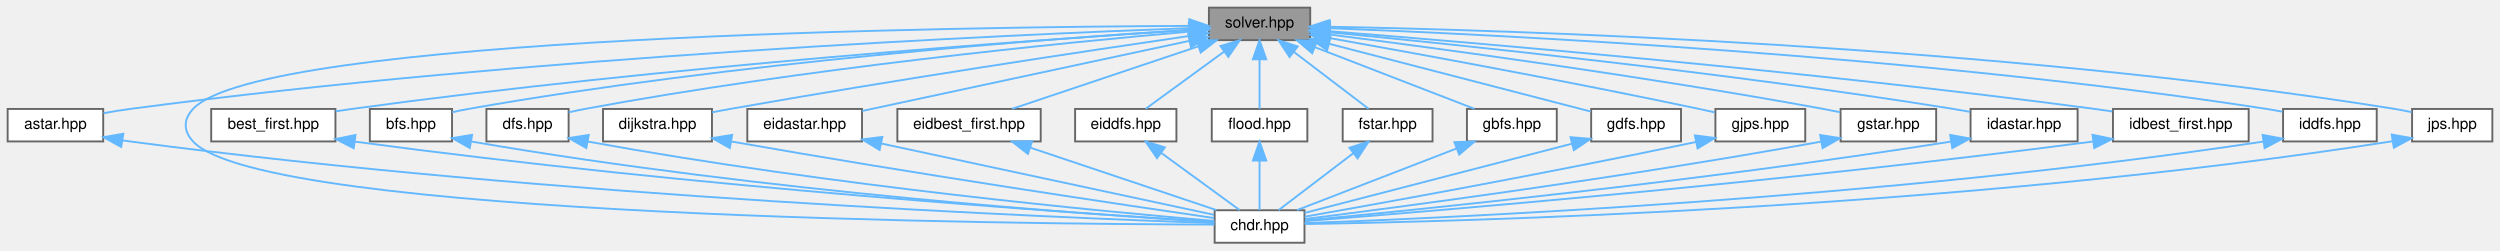
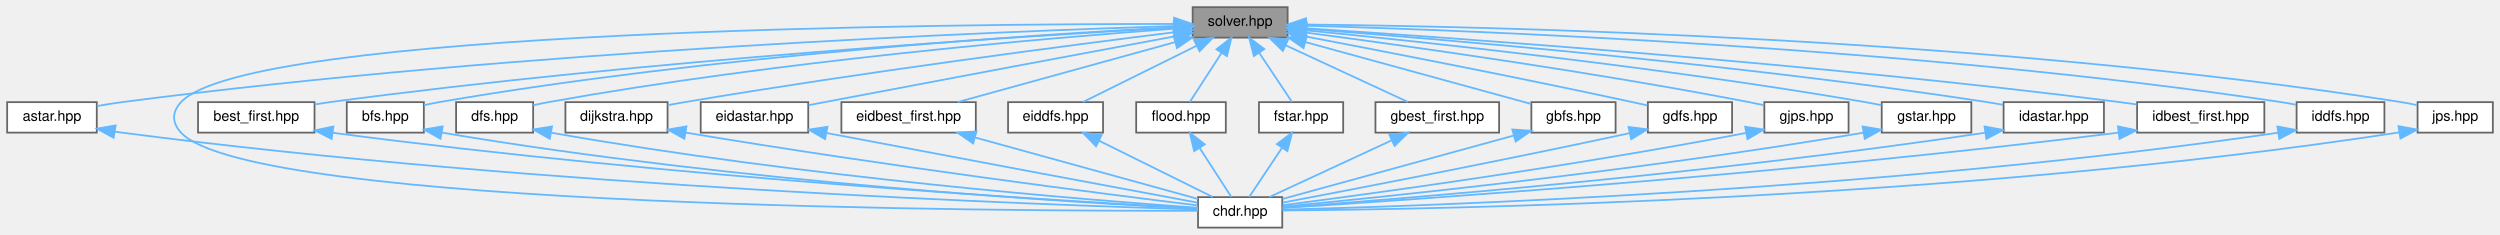
- <svg xmlns="http://www.w3.org/2000/svg" xmlns:xlink="http://www.w3.org/1999/xlink" width="1308pt" height="131pt" viewBox="0.00 0.00 1308.00 131.00">
+ <svg xmlns="http://www.w3.org/2000/svg" xmlns:xlink="http://www.w3.org/1999/xlink" width="1395pt" height="131pt" viewBox="0.00 0.00 1395.00 131.00">
  <g id="graph0" class="graph" transform="scale(1 1) rotate(0) translate(4 127)">
    <g id="Node000001" class="node">
      <g id="a_Node000001">
        <a xlink:title=" ">
-           <polygon fill="#999999" stroke="#666666" points="681.5,-123 628.5,-123 628.5,-106 681.5,-106 681.5,-123" />
-           <text text-anchor="middle" x="655" y="-112.6" font-family="Helvetica,sans-Serif" font-size="8.00">solver.hpp</text>
+           <polygon fill="#999999" stroke="#666666" points="714.5,-123 661.5,-123 661.5,-106 714.5,-106 714.5,-123" />
+           <text text-anchor="middle" x="688" y="-112.6" font-family="Helvetica,sans-Serif" font-size="8.00">solver.hpp</text>
        </a>
      </g>
    </g>
    <g id="Node000002" class="node">
      <g id="a_Node000002">
        <a xlink:href="../../dc/da9/astar_8hpp.html" target="_top" xlink:title=" ">
          <polygon fill="white" stroke="#666666" points="50,-70 0,-70 0,-53 50,-53 50,-70" />
          <text text-anchor="middle" x="25" y="-59.6" font-family="Helvetica,sans-Serif" font-size="8.00">astar.hpp</text>
        </a>
      </g>
    </g>
    <g id="edge1_Node000001_Node000002" class="edge">
      <g id="a_edge1_Node000001_Node000002">
        <a xlink:title=" ">
-           <path fill="none" stroke="#63b8ff" d="M618.35,-112.29C525.33,-108.89 272.69,-97.65 64,-70 59.49,-69.4 54.71,-68.61 50.11,-67.77" />
-           <polygon fill="#63b8ff" stroke="#63b8ff" points="618.26,-115.79 628.38,-112.65 618.51,-108.79 618.26,-115.79" />
+           <path fill="none" stroke="#63b8ff" d="M651.31,-112.48C554.77,-109.48 285.86,-98.96 64,-70 59.49,-69.41 54.71,-68.63 50.1,-67.79" />
+           <polygon fill="#63b8ff" stroke="#63b8ff" points="651.33,-115.99 661.43,-112.79 651.54,-108.99 651.33,-115.99" />
        </a>
      </g>
    </g>
    <g id="Node000003" class="node">
      <g id="a_Node000003">
        <a xlink:href="../../d9/d96/chdr_8hpp.html" target="_top" xlink:title=" ">
-           <polygon fill="white" stroke="#666666" points="678.5,-17 631.5,-17 631.5,0 678.5,0 678.5,-17" />
-           <text text-anchor="middle" x="655" y="-6.6" font-family="Helvetica,sans-Serif" font-size="8.00">chdr.hpp</text>
+           <polygon fill="white" stroke="#666666" points="711.5,-17 664.5,-17 664.5,0 711.5,0 711.5,-17" />
+           <text text-anchor="middle" x="688" y="-6.6" font-family="Helvetica,sans-Serif" font-size="8.00">chdr.hpp</text>
        </a>
      </g>
    </g>
    <g id="edge7_Node000001_Node000003" class="edge">
      <g id="a_edge7_Node000001_Node000003">
        <a xlink:title=" ">
-           <path fill="none" stroke="#63b8ff" d="M618.19,-113.46C499.48,-112.93 132.35,-108.21 97,-70 91.87,-64.45 91.87,-58.55 97,-53 133.79,-13.23 529.9,-9.74 631.41,-9.5" />
-           <polygon fill="#63b8ff" stroke="#63b8ff" points="618.23,-116.96 628.25,-113.49 618.26,-109.96 618.23,-116.96" />
+           <path fill="none" stroke="#63b8ff" d="M651.09,-113.63C527.62,-113.67 134.72,-110.6 97,-70 91.86,-64.46 91.86,-58.54 97,-53 136.22,-10.79 559.29,-9.14 664.44,-9.39" />
+           <polygon fill="#63b8ff" stroke="#63b8ff" points="651.18,-117.13 661.18,-113.62 651.18,-110.13 651.18,-117.13" />
        </a>
      </g>
    </g>
    <g id="Node000004" class="node">
      <g id="a_Node000004">
        <a xlink:href="../../d3/d77/best__first_8hpp.html" target="_top" xlink:title=" ">
          <polygon fill="white" stroke="#666666" points="171.5,-70 106.5,-70 106.5,-53 171.5,-53 171.5,-70" />
          <text text-anchor="middle" x="139" y="-59.6" font-family="Helvetica,sans-Serif" font-size="8.00">best_first.hpp</text>
        </a>
      </g>
    </g>
    <g id="edge3_Node000001_Node000004" class="edge">
      <g id="a_edge3_Node000001_Node000004">
        <a xlink:title=" ">
-           <path fill="none" stroke="#63b8ff" d="M618.34,-111.27C538.44,-106.15 342.73,-92.29 180,-70 177.28,-69.63 174.46,-69.2 171.63,-68.74" />
-           <polygon fill="#63b8ff" stroke="#63b8ff" points="618.18,-114.76 628.38,-111.9 618.62,-107.78 618.18,-114.76" />
+           <path fill="none" stroke="#63b8ff" d="M651.44,-111.57C567.73,-106.89 355.84,-93.56 180,-70 177.27,-69.63 174.45,-69.21 171.63,-68.76" />
+           <polygon fill="#63b8ff" stroke="#63b8ff" points="651.28,-115.07 661.46,-112.12 651.67,-108.08 651.28,-115.07" />
        </a>
      </g>
    </g>
    <g id="Node000005" class="node">
      <g id="a_Node000005">
        <a xlink:href="../../da/d36/bfs_8hpp.html" target="_top" xlink:title=" ">
          <polygon fill="white" stroke="#666666" points="232.5,-70 189.5,-70 189.5,-53 232.5,-53 232.5,-70" />
          <text text-anchor="middle" x="211" y="-59.6" font-family="Helvetica,sans-Serif" font-size="8.00">bfs.hpp</text>
        </a>
      </g>
    </g>
    <g id="edge5_Node000001_Node000005" class="edge">
      <g id="a_edge5_Node000001_Node000005">
        <a xlink:title=" ">
-           <path fill="none" stroke="#63b8ff" d="M618.16,-111.37C545.56,-106.79 379.04,-94.38 241,-70 238.25,-69.51 235.38,-68.92 232.55,-68.27" />
-           <polygon fill="#63b8ff" stroke="#63b8ff" points="617.98,-114.87 628.18,-111.99 618.42,-107.88 617.98,-114.87" />
+           <path fill="none" stroke="#63b8ff" d="M651.26,-111.77C574.56,-107.75 391.98,-96.07 241,-70 238.25,-69.52 235.38,-68.93 232.55,-68.29" />
+           <polygon fill="#63b8ff" stroke="#63b8ff" points="651.2,-115.27 661.37,-112.29 651.56,-108.28 651.2,-115.27" />
        </a>
      </g>
    </g>
    <g id="Node000006" class="node">
      <g id="a_Node000006">
        <a xlink:href="../../d3/dec/dfs_8hpp.html" target="_top" xlink:title=" ">
          <polygon fill="white" stroke="#666666" points="293.5,-70 250.5,-70 250.5,-53 293.5,-53 293.5,-70" />
          <text text-anchor="middle" x="272" y="-59.6" font-family="Helvetica,sans-Serif" font-size="8.00">dfs.hpp</text>
        </a>
      </g>
    </g>
    <g id="edge8_Node000001_Node000006" class="edge">
      <g id="a_edge8_Node000001_Node000006">
        <a xlink:title=" ">
-           <path fill="none" stroke="#63b8ff" d="M618.19,-110.46C553.74,-104.8 416.44,-91.27 302,-70 299.26,-69.49 296.39,-68.88 293.56,-68.23" />
-           <polygon fill="#63b8ff" stroke="#63b8ff" points="618,-113.96 628.26,-111.33 618.6,-106.98 618,-113.96" />
+           <path fill="none" stroke="#63b8ff" d="M650.79,-110.96C581.67,-105.87 428.94,-92.91 302,-70 299.25,-69.5 296.38,-68.9 293.56,-68.25" />
+           <polygon fill="#63b8ff" stroke="#63b8ff" points="650.92,-114.48 661.15,-111.71 651.43,-107.49 650.92,-114.48" />
        </a>
      </g>
    </g>
    <g id="Node000007" class="node">
      <g id="a_Node000007">
        <a xlink:href="../../d3/d11/dijkstra_8hpp.html" target="_top" xlink:title=" ">
          <polygon fill="white" stroke="#666666" points="368.5,-70 311.5,-70 311.5,-53 368.5,-53 368.5,-70" />
          <text text-anchor="middle" x="340" y="-59.6" font-family="Helvetica,sans-Serif" font-size="8.00">dijkstra.hpp</text>
        </a>
      </g>
    </g>
    <g id="edge10_Node000001_Node000007" class="edge">
      <g id="a_edge10_Node000001_Node000007">
        <a xlink:title=" ">
-           <path fill="none" stroke="#63b8ff" d="M618.24,-108.19C565.11,-100.42 463.83,-85.2 378,-70 374.95,-69.46 371.78,-68.87 368.61,-68.27" />
-           <polygon fill="#63b8ff" stroke="#63b8ff" points="617.8,-111.67 628.2,-109.65 618.81,-104.74 617.8,-111.67" />
+           <path fill="none" stroke="#63b8ff" d="M651.22,-109.01C593.07,-101.76 476.38,-86.6 378,-70 374.95,-69.49 371.77,-68.91 368.6,-68.32" />
+           <polygon fill="#63b8ff" stroke="#63b8ff" points="651.03,-112.51 661.38,-110.27 651.89,-105.57 651.03,-112.51" />
        </a>
      </g>
    </g>
    <g id="Node000008" class="node">
      <g id="a_Node000008">
        <a xlink:href="../../d6/ded/eidastar_8hpp.html" target="_top" xlink:title=" ">
          <polygon fill="white" stroke="#666666" points="447,-70 387,-70 387,-53 447,-53 447,-70" />
          <text text-anchor="middle" x="417" y="-59.6" font-family="Helvetica,sans-Serif" font-size="8.00">eidastar.hpp</text>
        </a>
      </g>
    </g>
    <g id="edge12_Node000001_Node000008" class="edge">
      <g id="a_edge12_Node000001_Node000008">
        <a xlink:title=" ">
-           <path fill="none" stroke="#63b8ff" d="M618.09,-105.59C571.05,-95.51 490.62,-78.28 447.1,-68.95" />
-           <polygon fill="#63b8ff" stroke="#63b8ff" points="617.65,-109.08 628.16,-107.75 619.12,-102.23 617.65,-109.08" />
+           <path fill="none" stroke="#63b8ff" d="M651.16,-106.65C605.39,-98.12 524.91,-83.09 456,-70 453.15,-69.46 450.19,-68.89 447.23,-68.33" />
+           <polygon fill="#63b8ff" stroke="#63b8ff" points="650.73,-110.13 661.2,-108.52 652.01,-103.24 650.73,-110.13" />
        </a>
      </g>
    </g>
    <g id="Node000009" class="node">
      <g id="a_Node000009">
        <a xlink:href="../../d8/d85/eidbest__first_8hpp.html" target="_top" xlink:title=" ">
          <polygon fill="white" stroke="#666666" points="540.5,-70 465.5,-70 465.5,-53 540.5,-53 540.5,-70" />
          <text text-anchor="middle" x="503" y="-59.6" font-family="Helvetica,sans-Serif" font-size="8.00">eidbest_first.hpp</text>
        </a>
      </g>
    </g>
    <g id="edge14_Node000001_Node000009" class="edge">
      <g id="a_edge14_Node000001_Node000009">
        <a xlink:title=" ">
-           <path fill="none" stroke="#63b8ff" d="M622.83,-102.71C593.62,-92.9 551.27,-78.69 525.52,-70.06" />
-           <polygon fill="#63b8ff" stroke="#63b8ff" points="621.98,-106.11 632.57,-105.97 624.2,-99.48 621.98,-106.11" />
+           <path fill="none" stroke="#63b8ff" d="M651.5,-103.44C615.88,-93.62 562.48,-78.9 530.36,-70.04" />
+           <polygon fill="#63b8ff" stroke="#63b8ff" points="650.92,-106.91 661.49,-106.19 652.78,-100.16 650.92,-106.91" />
        </a>
      </g>
    </g>
    <g id="Node000010" class="node">
      <g id="a_Node000010">
        <a xlink:href="../../dd/d95/eiddfs_8hpp.html" target="_top" xlink:title=" ">
          <polygon fill="white" stroke="#666666" points="611.5,-70 558.5,-70 558.5,-53 611.5,-53 611.5,-70" />
          <text text-anchor="middle" x="585" y="-59.6" font-family="Helvetica,sans-Serif" font-size="8.00">eiddfs.hpp</text>
        </a>
      </g>
    </g>
    <g id="edge16_Node000001_Node000010" class="edge">
      <g id="a_edge16_Node000001_Node000010">
        <a xlink:title=" ">
-           <path fill="none" stroke="#63b8ff" d="M636.34,-99.91C623.22,-90.34 606.14,-77.9 595.37,-70.06" />
-           <polygon fill="#63b8ff" stroke="#63b8ff" points="634.53,-102.91 644.67,-105.97 638.65,-97.26 634.53,-102.91" />
+           <path fill="none" stroke="#63b8ff" d="M663.83,-101.53C644.17,-91.8 617.02,-78.36 600.26,-70.06" />
+           <polygon fill="#63b8ff" stroke="#63b8ff" points="662.29,-104.67 672.8,-105.97 665.39,-98.4 662.29,-104.67" />
        </a>
      </g>
    </g>
    <g id="Node000011" class="node">
      <g id="a_Node000011">
        <a xlink:href="../../d8/d12/flood_8hpp.html" target="_top" xlink:title=" ">
          <polygon fill="white" stroke="#666666" points="680,-70 630,-70 630,-53 680,-53 680,-70" />
          <text text-anchor="middle" x="655" y="-59.6" font-family="Helvetica,sans-Serif" font-size="8.00">flood.hpp</text>
        </a>
      </g>
    </g>
    <g id="edge18_Node000001_Node000011" class="edge">
      <g id="a_edge18_Node000001_Node000011">
        <a xlink:title=" ">
-           <path fill="none" stroke="#63b8ff" d="M655,-95.91C655,-87.08 655,-76.85 655,-70.06" />
-           <polygon fill="#63b8ff" stroke="#63b8ff" points="651.5,-95.97 655,-105.97 658.5,-95.97 651.5,-95.97" />
+           <path fill="none" stroke="#63b8ff" d="M677.56,-97.36C671.65,-88.23 664.53,-77.22 659.89,-70.06" />
+           <polygon fill="#63b8ff" stroke="#63b8ff" points="674.76,-99.48 683.13,-105.97 680.64,-95.68 674.76,-99.48" />
        </a>
      </g>
    </g>
    <g id="Node000012" class="node">
      <g id="a_Node000012">
        <a xlink:href="../../d1/d5a/fstar_8hpp.html" target="_top" xlink:title=" ">
          <polygon fill="white" stroke="#666666" points="745.5,-70 698.5,-70 698.5,-53 745.5,-53 745.5,-70" />
          <text text-anchor="middle" x="722" y="-59.6" font-family="Helvetica,sans-Serif" font-size="8.00">fstar.hpp</text>
        </a>
      </g>
    </g>
    <g id="edge20_Node000001_Node000012" class="edge">
      <g id="a_edge20_Node000001_Node000012">
        <a xlink:title=" ">
-           <path fill="none" stroke="#63b8ff" d="M672.86,-99.91C685.42,-90.34 701.77,-77.9 712.07,-70.06" />
-           <polygon fill="#63b8ff" stroke="#63b8ff" points="670.72,-97.13 664.89,-105.97 674.96,-102.7 670.72,-97.13" />
+           <path fill="none" stroke="#63b8ff" d="M698.56,-97.65C704.69,-88.46 712.13,-77.3 716.96,-70.06" />
+           <polygon fill="#63b8ff" stroke="#63b8ff" points="695.65,-95.71 693.02,-105.97 701.48,-99.6 695.65,-95.71" />
        </a>
      </g>
    </g>
    <g id="Node000013" class="node">
      <g id="a_Node000013">
-         <a xlink:href="../../de/d94/gbfs_8hpp.html" target="_top" xlink:title=" ">
-           <polygon fill="white" stroke="#666666" points="810.5,-70 763.5,-70 763.5,-53 810.5,-53 810.5,-70" />
-           <text text-anchor="middle" x="787" y="-59.6" font-family="Helvetica,sans-Serif" font-size="8.00">gbfs.hpp</text>
+         <a xlink:href="../../d3/d3e/gbest__first_8hpp.html" target="_top" xlink:title=" ">
+           <polygon fill="white" stroke="#666666" points="832.5,-70 763.5,-70 763.5,-53 832.5,-53 832.5,-70" />
+           <text text-anchor="middle" x="798" y="-59.6" font-family="Helvetica,sans-Serif" font-size="8.00">gbest_first.hpp</text>
        </a>
      </g>
    </g>
    <g id="edge22_Node000001_Node000013" class="edge">
      <g id="a_edge22_Node000001_Node000013">
        <a xlink:title=" ">
-           <path fill="none" stroke="#63b8ff" d="M683.94,-102.32C709.27,-92.53 745.38,-78.58 767.44,-70.06" />
-           <polygon fill="#63b8ff" stroke="#63b8ff" points="682.54,-99.11 674.48,-105.97 685.07,-105.64 682.54,-99.11" />
+           <path fill="none" stroke="#63b8ff" d="M713.53,-101.66C734.55,-91.92 763.72,-78.39 781.7,-70.06" />
+           <polygon fill="#63b8ff" stroke="#63b8ff" points="711.83,-98.59 704.23,-105.97 714.78,-104.94 711.83,-98.59" />
        </a>
      </g>
    </g>
    <g id="Node000014" class="node">
      <g id="a_Node000014">
-         <a xlink:href="../../d4/df2/gdfs_8hpp.html" target="_top" xlink:title=" ">
-           <polygon fill="white" stroke="#666666" points="875.5,-70 828.5,-70 828.5,-53 875.5,-53 875.5,-70" />
-           <text text-anchor="middle" x="852" y="-59.6" font-family="Helvetica,sans-Serif" font-size="8.00">gdfs.hpp</text>
+         <a xlink:href="../../de/d94/gbfs_8hpp.html" target="_top" xlink:title=" ">
+           <polygon fill="white" stroke="#666666" points="897.5,-70 850.5,-70 850.5,-53 897.5,-53 897.5,-70" />
+           <text text-anchor="middle" x="874" y="-59.6" font-family="Helvetica,sans-Serif" font-size="8.00">gbfs.hpp</text>
        </a>
      </g>
    </g>
    <g id="edge24_Node000001_Node000014" class="edge">
      <g id="a_edge24_Node000001_Node000014">
        <a xlink:title=" ">
-           <path fill="none" stroke="#63b8ff" d="M691.44,-104.07C731.39,-93.72 794.31,-77.43 828.31,-68.63" />
-           <polygon fill="#63b8ff" stroke="#63b8ff" points="690.37,-100.73 681.57,-106.62 692.13,-107.5 690.37,-100.73" />
+           <path fill="none" stroke="#63b8ff" d="M724.61,-103.46C761.9,-93.24 818.6,-77.69 850.35,-68.99" />
+           <polygon fill="#63b8ff" stroke="#63b8ff" points="723.37,-100.17 714.65,-106.19 725.22,-106.92 723.37,-100.17" />
        </a>
      </g>
    </g>
    <g id="Node000015" class="node">
      <g id="a_Node000015">
-         <a xlink:href="../../d3/d3e/gjps_8hpp.html" target="_top" xlink:title=" ">
-           <polygon fill="white" stroke="#666666" points="940.5,-70 893.5,-70 893.5,-53 940.5,-53 940.5,-70" />
-           <text text-anchor="middle" x="917" y="-59.6" font-family="Helvetica,sans-Serif" font-size="8.00">gjps.hpp</text>
+         <a xlink:href="../../d4/df2/gdfs_8hpp.html" target="_top" xlink:title=" ">
+           <polygon fill="white" stroke="#666666" points="962.5,-70 915.5,-70 915.5,-53 962.5,-53 962.5,-70" />
+           <text text-anchor="middle" x="939" y="-59.6" font-family="Helvetica,sans-Serif" font-size="8.00">gdfs.hpp</text>
        </a>
      </g>
    </g>
    <g id="edge26_Node000001_Node000015" class="edge">
      <g id="a_edge26_Node000001_Node000015">
        <a xlink:title=" ">
-           <path fill="none" stroke="#63b8ff" d="M691.61,-107.08C737.08,-98.99 816.95,-84.4 885,-70 887.68,-69.43 890.48,-68.81 893.26,-68.18" />
-           <polygon fill="#63b8ff" stroke="#63b8ff" points="690.87,-103.66 681.64,-108.85 692.09,-110.55 690.87,-103.66" />
+           <path fill="none" stroke="#63b8ff" d="M724.54,-106.64C768.08,-98.37 842.99,-83.85 907,-70 909.68,-69.42 912.48,-68.79 915.25,-68.16" />
+           <polygon fill="#63b8ff" stroke="#63b8ff" points="723.87,-103.2 714.69,-108.5 725.17,-110.08 723.87,-103.2" />
        </a>
      </g>
    </g>
    <g id="Node000016" class="node">
      <g id="a_Node000016">
-         <a xlink:href="../../d1/def/gstar_8hpp.html" target="_top" xlink:title=" ">
-           <polygon fill="white" stroke="#666666" points="1009,-70 959,-70 959,-53 1009,-53 1009,-70" />
-           <text text-anchor="middle" x="984" y="-59.6" font-family="Helvetica,sans-Serif" font-size="8.00">gstar.hpp</text>
+         <a xlink:href="../../d3/d3e/gjps_8hpp.html" target="_top" xlink:title=" ">
+           <polygon fill="white" stroke="#666666" points="1027.5,-70 980.5,-70 980.5,-53 1027.5,-53 1027.5,-70" />
+           <text text-anchor="middle" x="1004" y="-59.6" font-family="Helvetica,sans-Serif" font-size="8.00">gjps.hpp</text>
        </a>
      </g>
    </g>
    <g id="edge28_Node000001_Node000016" class="edge">
      <g id="a_edge28_Node000001_Node000016">
        <a xlink:title=" ">
-           <path fill="none" stroke="#63b8ff" d="M691.67,-108.94C747.58,-101.8 857.44,-87.01 950,-70 952.85,-69.48 955.83,-68.88 958.79,-68.27" />
-           <polygon fill="#63b8ff" stroke="#63b8ff" points="691.03,-105.49 681.55,-110.23 691.91,-112.44 691.03,-105.49" />
+           <path fill="none" stroke="#63b8ff" d="M724.92,-108.78C779.26,-101.63 883.85,-87.05 972,-70 974.69,-69.48 977.49,-68.89 980.28,-68.28" />
+           <polygon fill="#63b8ff" stroke="#63b8ff" points="724.21,-105.35 714.74,-110.11 725.11,-112.29 724.21,-105.35" />
        </a>
      </g>
    </g>
    <g id="Node000017" class="node">
      <g id="a_Node000017">
-         <a xlink:href="../../db/df9/idastar_8hpp.html" target="_top" xlink:title=" ">
-           <polygon fill="white" stroke="#666666" points="1083,-70 1027,-70 1027,-53 1083,-53 1083,-70" />
-           <text text-anchor="middle" x="1055" y="-59.6" font-family="Helvetica,sans-Serif" font-size="8.00">idastar.hpp</text>
+         <a xlink:href="../../d1/def/gstar_8hpp.html" target="_top" xlink:title=" ">
+           <polygon fill="white" stroke="#666666" points="1096,-70 1046,-70 1046,-53 1096,-53 1096,-70" />
+           <text text-anchor="middle" x="1071" y="-59.6" font-family="Helvetica,sans-Serif" font-size="8.00">gstar.hpp</text>
        </a>
      </g>
    </g>
    <g id="edge30_Node000001_Node000017" class="edge">
      <g id="a_edge30_Node000001_Node000017">
        <a xlink:title=" ">
-           <path fill="none" stroke="#63b8ff" d="M691.77,-110.08C757.47,-103.76 899.28,-89.11 1018,-70 1020.85,-69.54 1023.81,-69.02 1026.76,-68.47" />
-           <polygon fill="#63b8ff" stroke="#63b8ff" points="691.14,-106.63 681.52,-111.06 691.81,-113.6 691.14,-106.63" />
+           <path fill="none" stroke="#63b8ff" d="M724.81,-110.05C788.64,-103.82 923.86,-89.49 1037,-70 1039.86,-69.51 1042.84,-68.94 1045.8,-68.33" />
+           <polygon fill="#63b8ff" stroke="#63b8ff" points="724.45,-106.57 714.83,-111.02 725.12,-113.54 724.45,-106.57" />
        </a>
      </g>
    </g>
    <g id="Node000018" class="node">
      <g id="a_Node000018">
-         <a xlink:href="../../d1/d3a/idbest__first_8hpp.html" target="_top" xlink:title=" ">
-           <polygon fill="white" stroke="#666666" points="1172.5,-70 1101.5,-70 1101.5,-53 1172.5,-53 1172.5,-70" />
-           <text text-anchor="middle" x="1137" y="-59.6" font-family="Helvetica,sans-Serif" font-size="8.00">idbest_first.hpp</text>
+         <a xlink:href="../../db/df9/idastar_8hpp.html" target="_top" xlink:title=" ">
+           <polygon fill="white" stroke="#666666" points="1170,-70 1114,-70 1114,-53 1170,-53 1170,-70" />
+           <text text-anchor="middle" x="1142" y="-59.6" font-family="Helvetica,sans-Serif" font-size="8.00">idastar.hpp</text>
        </a>
      </g>
    </g>
    <g id="edge32_Node000001_Node000018" class="edge">
      <g id="a_edge32_Node000001_Node000018">
        <a xlink:title=" ">
-           <path fill="none" stroke="#63b8ff" d="M692.05,-110.64C767.5,-104.64 944.33,-89.63 1092,-70 1094.98,-69.6 1098.07,-69.16 1101.17,-68.69" />
-           <polygon fill="#63b8ff" stroke="#63b8ff" points="691.37,-107.18 681.67,-111.46 691.92,-114.16 691.37,-107.18" />
+           <path fill="none" stroke="#63b8ff" d="M725.01,-110.84C797.98,-105.33 965.45,-91.37 1105,-70 1107.85,-69.56 1110.81,-69.06 1113.77,-68.51" />
+           <polygon fill="#63b8ff" stroke="#63b8ff" points="724.66,-107.36 714.95,-111.59 725.18,-114.34 724.66,-107.36" />
        </a>
      </g>
    </g>
    <g id="Node000019" class="node">
      <g id="a_Node000019">
-         <a xlink:href="../../df/d71/iddfs_8hpp.html" target="_top" xlink:title=" ">
-           <polygon fill="white" stroke="#666666" points="1239.5,-70 1190.5,-70 1190.5,-53 1239.5,-53 1239.5,-70" />
-           <text text-anchor="middle" x="1215" y="-59.6" font-family="Helvetica,sans-Serif" font-size="8.00">iddfs.hpp</text>
+         <a xlink:href="../../d1/d3a/idbest__first_8hpp.html" target="_top" xlink:title=" ">
+           <polygon fill="white" stroke="#666666" points="1259.5,-70 1188.5,-70 1188.5,-53 1259.5,-53 1259.5,-70" />
+           <text text-anchor="middle" x="1224" y="-59.6" font-family="Helvetica,sans-Serif" font-size="8.00">idbest_first.hpp</text>
        </a>
      </g>
    </g>
    <g id="edge34_Node000001_Node000019" class="edge">
      <g id="a_edge34_Node000001_Node000019">
        <a xlink:title=" ">
-           <path fill="none" stroke="#63b8ff" d="M691.82,-112.25C777.98,-108.93 999.31,-98.16 1182,-70 1184.67,-69.59 1187.45,-69.08 1190.21,-68.53" />
-           <polygon fill="#63b8ff" stroke="#63b8ff" points="691.61,-108.75 681.75,-112.63 691.88,-115.75 691.61,-108.75" />
+           <path fill="none" stroke="#63b8ff" d="M724.73,-111.21C806.54,-105.91 1009.84,-91.56 1179,-70 1181.99,-69.62 1185.08,-69.19 1188.18,-68.73" />
+           <polygon fill="#63b8ff" stroke="#63b8ff" points="724.44,-107.73 714.69,-111.86 724.89,-114.71 724.44,-107.73" />
        </a>
      </g>
    </g>
    <g id="Node000020" class="node">
      <g id="a_Node000020">
-         <a xlink:href="../../d9/de6/jps_8hpp.html" target="_top" xlink:title=" ">
-           <polygon fill="white" stroke="#666666" points="1300,-70 1258,-70 1258,-53 1300,-53 1300,-70" />
-           <text text-anchor="middle" x="1279" y="-59.6" font-family="Helvetica,sans-Serif" font-size="8.00">jps.hpp</text>
+         <a xlink:href="../../df/d71/iddfs_8hpp.html" target="_top" xlink:title=" ">
+           <polygon fill="white" stroke="#666666" points="1326.5,-70 1277.5,-70 1277.5,-53 1326.5,-53 1326.5,-70" />
+           <text text-anchor="middle" x="1302" y="-59.6" font-family="Helvetica,sans-Serif" font-size="8.00">iddfs.hpp</text>
        </a>
      </g>
    </g>
    <g id="edge36_Node000001_Node000020" class="edge">
      <g id="a_edge36_Node000001_Node000020">
        <a xlink:title=" ">
-           <path fill="none" stroke="#63b8ff" d="M691.61,-113C785.07,-111.26 1039.85,-103.55 1249,-70 1251.86,-69.54 1254.85,-68.94 1257.79,-68.28" />
-           <polygon fill="#63b8ff" stroke="#63b8ff" points="691.47,-109.5 681.53,-113.18 691.59,-116.5 691.47,-109.5" />
+           <path fill="none" stroke="#63b8ff" d="M724.69,-112.65C816.76,-110.09 1064.78,-100.68 1269,-70 1271.67,-69.6 1274.45,-69.1 1277.21,-68.55" />
+           <polygon fill="#63b8ff" stroke="#63b8ff" points="724.41,-109.15 714.5,-112.92 724.59,-116.15 724.41,-109.15" />
+         </a>
+       </g>
+     </g>
+     <g id="Node000021" class="node">
+       <g id="a_Node000021">
+         <a xlink:href="../../d9/de6/jps_8hpp.html" target="_top" xlink:title=" ">
+           <polygon fill="white" stroke="#666666" points="1387,-70 1345,-70 1345,-53 1387,-53 1387,-70" />
+           <text text-anchor="middle" x="1366" y="-59.6" font-family="Helvetica,sans-Serif" font-size="8.00">jps.hpp</text>
+         </a>
+       </g>
+     </g>
+     <g id="edge38_Node000001_Node000021" class="edge">
+       <g id="a_edge38_Node000001_Node000021">
+         <a xlink:title=" ">
+           <path fill="none" stroke="#63b8ff" d="M724.85,-113.31C824.17,-112.32 1105.48,-106.26 1336,-70 1338.86,-69.55 1341.85,-68.96 1344.79,-68.3" />
+           <polygon fill="#63b8ff" stroke="#63b8ff" points="724.7,-109.82 714.73,-113.4 724.76,-116.81 724.7,-109.82" />
        </a>
      </g>
    </g>
    <g id="edge2_Node000002_Node000003" class="edge">
      <g id="a_edge2_Node000002_Node000003">
        <a xlink:title=" ">
-           <path fill="none" stroke="#63b8ff" d="M60.14,-53.55C61.44,-53.35 62.73,-53.17 64,-53 283.28,-23.95 551.09,-13.01 631.25,-10.25" />
-           <polygon fill="#63b8ff" stroke="#63b8ff" points="59.39,-50.12 50.11,-55.23 60.55,-57.03 59.39,-50.12" />
+           <path fill="none" stroke="#63b8ff" d="M60.14,-53.54C61.44,-53.35 62.73,-53.17 64,-53 296.86,-22.6 581.58,-12.52 664.38,-10.12" />
+           <polygon fill="#63b8ff" stroke="#63b8ff" points="59.39,-50.12 50.1,-55.21 60.54,-57.02 59.39,-50.12" />
        </a>
      </g>
    </g>
    <g id="edge4_Node000004_Node000003" class="edge">
      <g id="a_edge4_Node000004_Node000003">
        <a xlink:title=" ">
-           <path fill="none" stroke="#63b8ff" d="M181.72,-52.89C360.01,-28.88 562.84,-15.17 631.19,-10.92" />
-           <polygon fill="#63b8ff" stroke="#63b8ff" points="181.07,-49.44 171.63,-54.26 182.01,-56.38 181.07,-49.44" />
+           <path fill="none" stroke="#63b8ff" d="M181.61,-52.91C373.46,-27.65 593.02,-14.57 664.37,-10.72" />
+           <polygon fill="#63b8ff" stroke="#63b8ff" points="181.08,-49.45 171.63,-54.24 182,-56.39 181.08,-49.45" />
        </a>
      </g>
    </g>
    <g id="edge6_Node000005_Node000003" class="edge">
      <g id="a_edge6_Node000005_Node000003">
        <a xlink:title=" ">
-           <path fill="none" stroke="#63b8ff" d="M242.62,-52.96C395.99,-26.45 569.44,-14.52 631.5,-10.81" />
-           <polygon fill="#63b8ff" stroke="#63b8ff" points="241.8,-49.55 232.55,-54.73 243.01,-56.45 241.8,-49.55" />
+           <path fill="none" stroke="#63b8ff" d="M242.46,-53.01C408.8,-24.89 598.27,-13.81 664.09,-10.58" />
+           <polygon fill="#63b8ff" stroke="#63b8ff" points="241.81,-49.57 232.55,-54.71 243,-56.47 241.81,-49.57" />
        </a>
      </g>
    </g>
    <g id="edge9_Node000006_Node000003" class="edge">
      <g id="a_edge9_Node000006_Node000003">
        <a xlink:title=" ">
-           <path fill="none" stroke="#63b8ff" d="M303.6,-52.92C432.46,-29.45 575.71,-16.11 631.3,-11.41" />
-           <polygon fill="#63b8ff" stroke="#63b8ff" points="302.76,-49.52 293.56,-54.77 304.03,-56.4 302.76,-49.52" />
+           <path fill="none" stroke="#63b8ff" d="M303.75,-52.92C445.76,-27.83 605.15,-15.22 664.34,-11.07" />
+           <polygon fill="#63b8ff" stroke="#63b8ff" points="302.78,-49.54 293.56,-54.75 304.02,-56.43 302.78,-49.54" />
        </a>
      </g>
    </g>
    <g id="edge11_Node000007_Node000003" class="edge">
      <g id="a_edge11_Node000007_Node000003">
        <a xlink:title=" ">
-           <path fill="none" stroke="#63b8ff" d="M378.58,-52.97C478.61,-35.39 584.81,-19.65 631.23,-12.91" />
-           <polygon fill="#63b8ff" stroke="#63b8ff" points="377.85,-49.54 368.61,-54.73 379.07,-56.43 377.85,-49.54" />
+           <path fill="none" stroke="#63b8ff" d="M378.47,-53.02C491.55,-34.14 613.64,-18.6 664.21,-12.38" />
+           <polygon fill="#63b8ff" stroke="#63b8ff" points="377.88,-49.57 368.6,-54.68 379.04,-56.47 377.88,-49.57" />
        </a>
      </g>
    </g>
    <g id="edge13_Node000008_Node000003" class="edge">
      <g id="a_edge13_Node000008_Node000003">
        <a xlink:title=" ">
-           <path fill="none" stroke="#63b8ff" d="M456.94,-51.94C506.78,-41.26 590.4,-23.34 631.19,-14.6" />
-           <polygon fill="#63b8ff" stroke="#63b8ff" points="456.19,-48.52 447.14,-54.04 457.65,-55.37 456.19,-48.52" />
+           <path fill="none" stroke="#63b8ff" d="M457.2,-52.78C539.06,-37.25 623.92,-21.42 664.28,-13.91" />
+           <polygon fill="#63b8ff" stroke="#63b8ff" points="456.4,-49.37 447.23,-54.67 457.71,-56.25 456.4,-49.37" />
        </a>
      </g>
    </g>
    <g id="edge15_Node000009_Node000003" class="edge">
      <g id="a_edge15_Node000009_Node000003">
        <a xlink:title=" ">
-           <path fill="none" stroke="#63b8ff" d="M535.17,-49.71C564.38,-39.9 606.73,-25.69 632.48,-17.06" />
-           <polygon fill="#63b8ff" stroke="#63b8ff" points="533.8,-46.48 525.43,-52.97 536.02,-53.11 533.8,-46.48" />
+           <path fill="none" stroke="#63b8ff" d="M540.22,-50.24C577.28,-40.02 633.05,-24.65 664.41,-16" />
+           <polygon fill="#63b8ff" stroke="#63b8ff" points="539.01,-46.94 530.3,-52.97 540.87,-53.69 539.01,-46.94" />
        </a>
      </g>
    </g>
    <g id="edge17_Node000010_Node000003" class="edge">
      <g id="a_edge17_Node000010_Node000003">
        <a xlink:title=" ">
-           <path fill="none" stroke="#63b8ff" d="M603.66,-46.91C616.78,-37.34 633.86,-24.9 644.63,-17.06" />
-           <polygon fill="#63b8ff" stroke="#63b8ff" points="601.35,-44.26 595.33,-52.97 605.47,-49.91 601.35,-44.26" />
+           <path fill="none" stroke="#63b8ff" d="M609.17,-48.53C628.83,-38.8 655.98,-25.36 672.74,-17.06" />
+           <polygon fill="#63b8ff" stroke="#63b8ff" points="607.61,-45.4 600.2,-52.97 610.71,-51.67 607.61,-45.4" />
        </a>
      </g>
    </g>
    <g id="edge19_Node000011_Node000003" class="edge">
      <g id="a_edge19_Node000011_Node000003">
        <a xlink:title=" ">
-           <path fill="none" stroke="#63b8ff" d="M655,-42.91C655,-34.08 655,-23.85 655,-17.06" />
-           <polygon fill="#63b8ff" stroke="#63b8ff" points="651.5,-42.97 655,-52.97 658.5,-42.97 651.5,-42.97" />
+           <path fill="none" stroke="#63b8ff" d="M665.44,-44.36C671.35,-35.23 678.47,-24.22 683.11,-17.06" />
+           <polygon fill="#63b8ff" stroke="#63b8ff" points="662.36,-42.68 659.87,-52.97 668.24,-46.48 662.36,-42.68" />
        </a>
      </g>
    </g>
    <g id="edge21_Node000012_Node000003" class="edge">
      <g id="a_edge21_Node000012_Node000003">
        <a xlink:title=" ">
-           <path fill="none" stroke="#63b8ff" d="M704.14,-46.91C691.58,-37.34 675.23,-24.9 664.93,-17.06" />
-           <polygon fill="#63b8ff" stroke="#63b8ff" points="702.04,-49.7 712.11,-52.97 706.28,-44.13 702.04,-49.7" />
+           <path fill="none" stroke="#63b8ff" d="M711.44,-44.65C705.31,-35.46 697.87,-24.3 693.04,-17.06" />
+           <polygon fill="#63b8ff" stroke="#63b8ff" points="708.52,-46.6 716.98,-52.97 714.35,-42.71 708.52,-46.6" />
        </a>
      </g>
    </g>
    <g id="edge23_Node000013_Node000003" class="edge">
      <g id="a_edge23_Node000013_Node000003">
        <a xlink:title=" ">
-           <path fill="none" stroke="#63b8ff" d="M758.06,-49.32C732.73,-39.53 696.62,-25.58 674.56,-17.06" />
-           <polygon fill="#63b8ff" stroke="#63b8ff" points="756.93,-52.64 767.52,-52.97 759.46,-46.11 756.93,-52.64" />
+           <path fill="none" stroke="#63b8ff" d="M772.47,-48.66C751.45,-38.92 722.28,-25.39 704.3,-17.06" />
+           <polygon fill="#63b8ff" stroke="#63b8ff" points="771.22,-51.94 781.77,-52.97 774.17,-45.59 771.22,-51.94" />
        </a>
      </g>
    </g>
    <g id="edge25_Node000014_Node000003" class="edge">
      <g id="a_edge25_Node000014_Node000003">
        <a xlink:title=" ">
-           <path fill="none" stroke="#63b8ff" d="M818.46,-51.82C778.67,-41.51 713.34,-24.6 678.54,-15.59" />
-           <polygon fill="#63b8ff" stroke="#63b8ff" points="817.68,-55.23 828.24,-54.35 819.43,-48.45 817.68,-55.23" />
+           <path fill="none" stroke="#63b8ff" d="M840.58,-51.34C803.42,-41.15 744.33,-24.94 711.66,-15.99" />
+           <polygon fill="#63b8ff" stroke="#63b8ff" points="839.87,-54.77 850.44,-54.04 841.72,-48.02 839.87,-54.77" />
        </a>
      </g>
    </g>
    <g id="edge27_Node000015_Node000003" class="edge">
      <g id="a_edge27_Node000015_Node000003">
        <a xlink:title=" ">
-           <path fill="none" stroke="#63b8ff" d="M883.46,-52.75C802.93,-35.85 718.67,-20.68 678.58,-13.61" />
-           <polygon fill="#63b8ff" stroke="#63b8ff" points="882.75,-56.17 893.26,-54.82 884.2,-49.32 882.75,-56.17" />
+           <path fill="none" stroke="#63b8ff" d="M905.03,-52.63C829,-36.29 750.22,-21.2 711.71,-13.94" />
+           <polygon fill="#63b8ff" stroke="#63b8ff" points="904.74,-56.15 915.25,-54.84 906.22,-49.31 904.74,-56.15" />
        </a>
      </g>
    </g>
    <g id="edge29_Node000016_Node000003" class="edge">
      <g id="a_edge29_Node000016_Node000003">
        <a xlink:title=" ">
-           <path fill="none" stroke="#63b8ff" d="M948.85,-52.91C842.46,-33.62 727.55,-18.55 678.8,-12.43" />
-           <polygon fill="#63b8ff" stroke="#63b8ff" points="948.32,-56.37 958.79,-54.73 949.58,-49.49 948.32,-56.37" />
+           <path fill="none" stroke="#63b8ff" d="M970.17,-52.78C868.64,-33.43 758.96,-18.59 711.67,-12.49" />
+           <polygon fill="#63b8ff" stroke="#63b8ff" points="969.8,-56.27 980.28,-54.72 971.12,-49.39 969.8,-56.27" />
        </a>
      </g>
    </g>
    <g id="edge31_Node000017_Node000003" class="edge">
      <g id="a_edge31_Node000017_Node000003">
        <a xlink:title=" ">
-           <path fill="none" stroke="#63b8ff" d="M1016.77,-52.93C883.34,-31.78 735.65,-17.03 678.88,-11.69" />
-           <polygon fill="#63b8ff" stroke="#63b8ff" points="1016.33,-56.41 1026.76,-54.53 1017.44,-49.49 1016.33,-56.41" />
+           <path fill="none" stroke="#63b8ff" d="M1035.84,-52.96C908.04,-31.31 766.99,-16.95 711.81,-11.7" />
+           <polygon fill="#63b8ff" stroke="#63b8ff" points="1035.35,-56.43 1045.8,-54.67 1036.54,-49.53 1035.35,-56.43" />
        </a>
      </g>
    </g>
    <g id="edge33_Node000018_Node000003" class="edge">
      <g id="a_edge33_Node000018_Node000003">
        <a xlink:title=" ">
-           <path fill="none" stroke="#63b8ff" d="M1090.91,-52.95C927.05,-31.46 743.21,-16.34 678.75,-11.31" />
-           <polygon fill="#63b8ff" stroke="#63b8ff" points="1090.8,-56.47 1101.17,-54.31 1091.72,-49.53 1090.8,-56.47" />
+           <path fill="none" stroke="#63b8ff" d="M1103.57,-52.93C948.35,-29.58 773.97,-15.73 711.61,-11.16" />
+           <polygon fill="#63b8ff" stroke="#63b8ff" points="1103.36,-56.44 1113.77,-54.49 1104.41,-49.52 1103.36,-56.44" />
        </a>
      </g>
    </g>
    <g id="edge35_Node000019_Node000003" class="edge">
      <g id="a_edge35_Node000019_Node000003">
        <a xlink:title=" ">
-           <path fill="none" stroke="#63b8ff" d="M1180.16,-52.93C981.17,-22.91 751.57,-12.86 678.51,-10.26" />
-           <polygon fill="#63b8ff" stroke="#63b8ff" points="1179.79,-56.42 1190.21,-54.47 1180.85,-49.5 1179.79,-56.42" />
+           <path fill="none" stroke="#63b8ff" d="M1178.22,-53.01C992.28,-29.66 781.23,-15.35 711.58,-10.94" />
+           <polygon fill="#63b8ff" stroke="#63b8ff" points="1177.81,-56.49 1188.18,-54.27 1178.69,-49.54 1177.81,-56.49" />
        </a>
      </g>
    </g>
    <g id="edge37_Node000020_Node000003" class="edge">
      <g id="a_edge37_Node000020_Node000003">
        <a xlink:title=" ">
-           <path fill="none" stroke="#63b8ff" d="M1247.72,-53.11C1021.36,-17.56 757.91,-11.01 678.66,-9.78" />
-           <polygon fill="#63b8ff" stroke="#63b8ff" points="1247.36,-56.6 1257.79,-54.72 1248.46,-49.69 1247.36,-56.6" />
+           <path fill="none" stroke="#63b8ff" d="M1267.05,-52.94C1046.26,-20.47 789.73,-11.96 711.66,-10.01" />
+           <polygon fill="#63b8ff" stroke="#63b8ff" points="1266.8,-56.44 1277.21,-54.45 1267.83,-49.51 1266.8,-56.44" />
+         </a>
+       </g>
+     </g>
+     <g id="edge39_Node000021_Node000003" class="edge">
+       <g id="a_edge39_Node000021_Node000003">
+         <a xlink:title=" ">
+           <path fill="none" stroke="#63b8ff" d="M1334.86,-53.15C1086.49,-14.86 795.63,-10.15 711.71,-9.57" />
+           <polygon fill="#63b8ff" stroke="#63b8ff" points="1334.37,-56.61 1344.79,-54.7 1335.45,-49.7 1334.37,-56.61" />
        </a>
      </g>
    </g>
  </g>
</svg>
